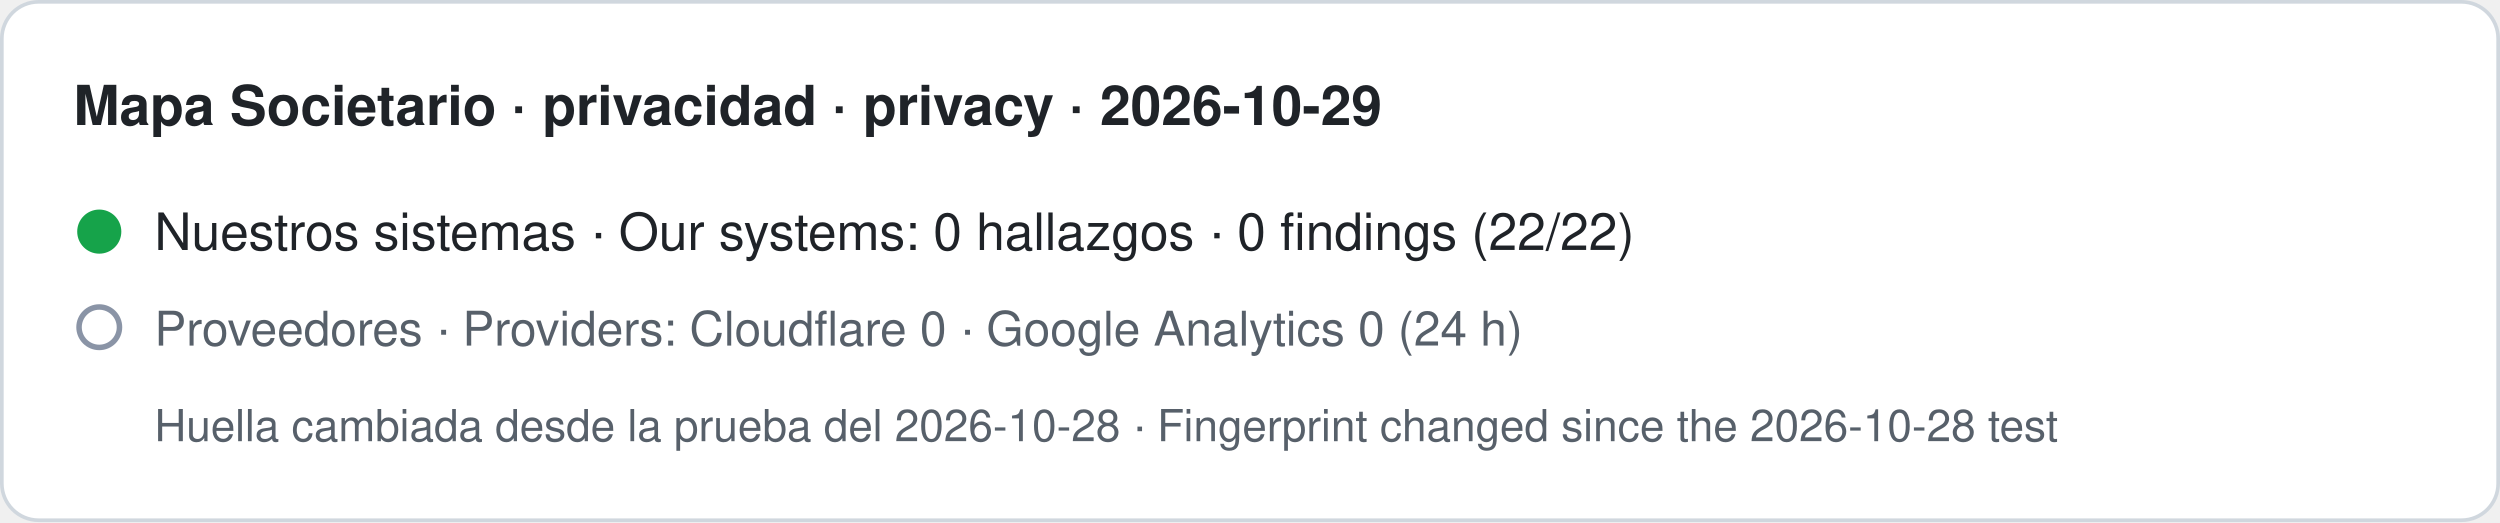
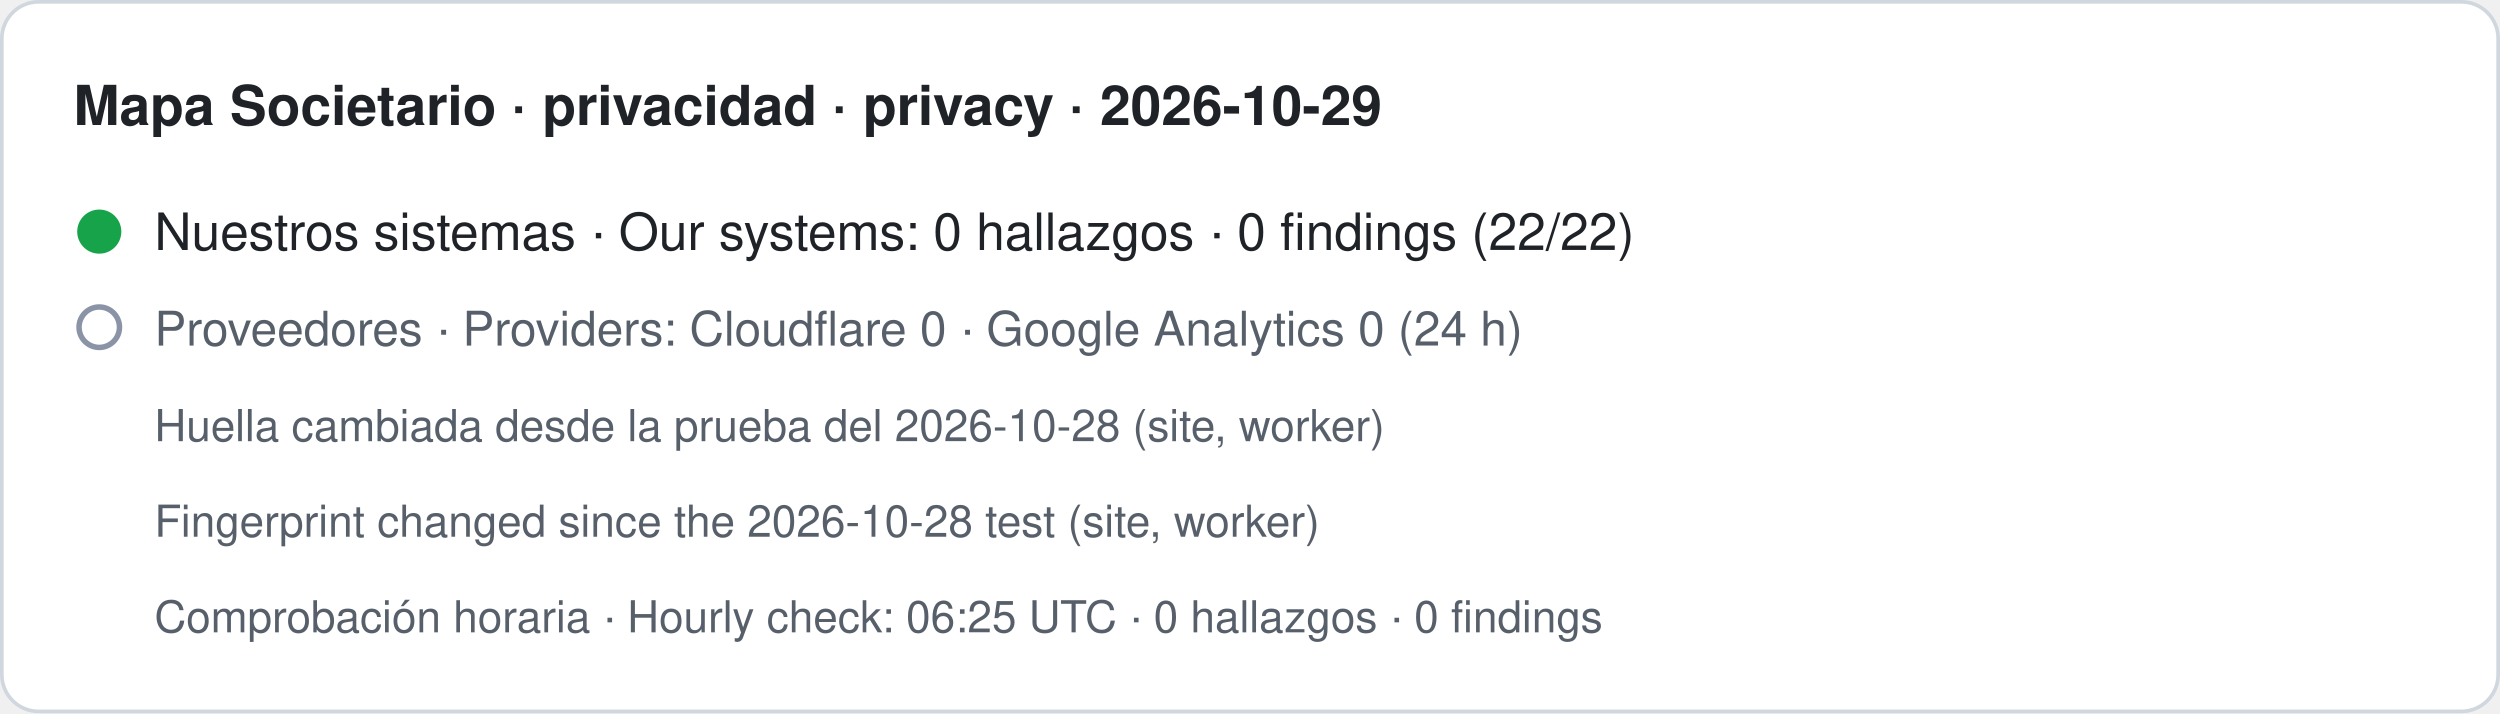
- <svg xmlns="http://www.w3.org/2000/svg" width="680" height="142" viewBox="0 0 680 142" role="img" aria-label="Mapa Societario · privacidad · privacy · 2026-10-29. Nuestros sistemas · Our systems: 0 hallazgos · 0 findings (22/22). Proveedores · Providers: Cloudflare 0 · Google Analytics 0 (24 h). Huella cambiada desde la prueba del 2026-10-28 · Fingerprint changed since the 2026-10-28 test">
-   <rect x="0.5" y="0.5" width="679" height="141" rx="10" fill="#ffffff" stroke="#d0d7de" />
+ <svg xmlns="http://www.w3.org/2000/svg" width="680" height="194" viewBox="0 0 680 194" role="img" aria-label="Mapa Societario · privacidad · privacy · 2026-10-29. Nuestros sistemas · Our systems: 0 hallazgos · 0 findings (22/22). Proveedores · Providers: Cloudflare 0 · Google Analytics 0 (24 h). Huella cambiada desde la prueba del 2026-10-28 (site, worker) · Fingerprint changed since the 2026-10-28 test (site, worker). Comprobación horaria · Hourly check: 06:25 UTC · 0 hallazgos · 0 findings">
+   <rect x="0.5" y="0.5" width="679" height="193" rx="10" fill="#ffffff" stroke="#d0d7de" />
  <text x="20" y="34" font-family="-apple-system,BlinkMacSystemFont,Segoe UI,Helvetica,Arial,sans-serif" font-size="15" font-weight="600" fill="#1f2328">Mapa Societario · privacidad · privacy · 2026-10-29</text>
  <circle cx="27" cy="63" r="6" fill="#16a34a" />
  <text x="42" y="68" font-family="-apple-system,BlinkMacSystemFont,Segoe UI,Helvetica,Arial,sans-serif" font-size="14" fill="#1f2328">Nuestros sistemas · Our systems: 0 hallazgos · 0 findings (22/22)</text>
  <circle cx="27" cy="89" r="5.5" fill="none" stroke="#8a94a6" stroke-width="1.5" />
  <text x="42" y="94" font-family="-apple-system,BlinkMacSystemFont,Segoe UI,Helvetica,Arial,sans-serif" font-size="13" fill="#57606a">Proveedores · Providers: Cloudflare 0 · Google Analytics 0 (24 h)</text>
-   <text x="42" y="120" font-family="-apple-system,BlinkMacSystemFont,Segoe UI,Helvetica,Arial,sans-serif" font-size="12" fill="#57606a">Huella cambiada desde la prueba del 2026-10-28 · Fingerprint changed since the 2026-10-28 test</text>
+   <text x="42" y="120" font-family="-apple-system,BlinkMacSystemFont,Segoe UI,Helvetica,Arial,sans-serif" font-size="12" fill="#57606a">Huella cambiada desde la prueba del 2026-10-28 (site, worker)</text>
+   <text x="42" y="146" font-family="-apple-system,BlinkMacSystemFont,Segoe UI,Helvetica,Arial,sans-serif" font-size="12" fill="#57606a">Fingerprint changed since the 2026-10-28 test (site, worker)</text>
+   <text x="42" y="172" font-family="-apple-system,BlinkMacSystemFont,Segoe UI,Helvetica,Arial,sans-serif" font-size="12" fill="#57606a">Comprobación horaria · Hourly check: 06:25 UTC · 0 hallazgos · 0 findings</text>
</svg>
